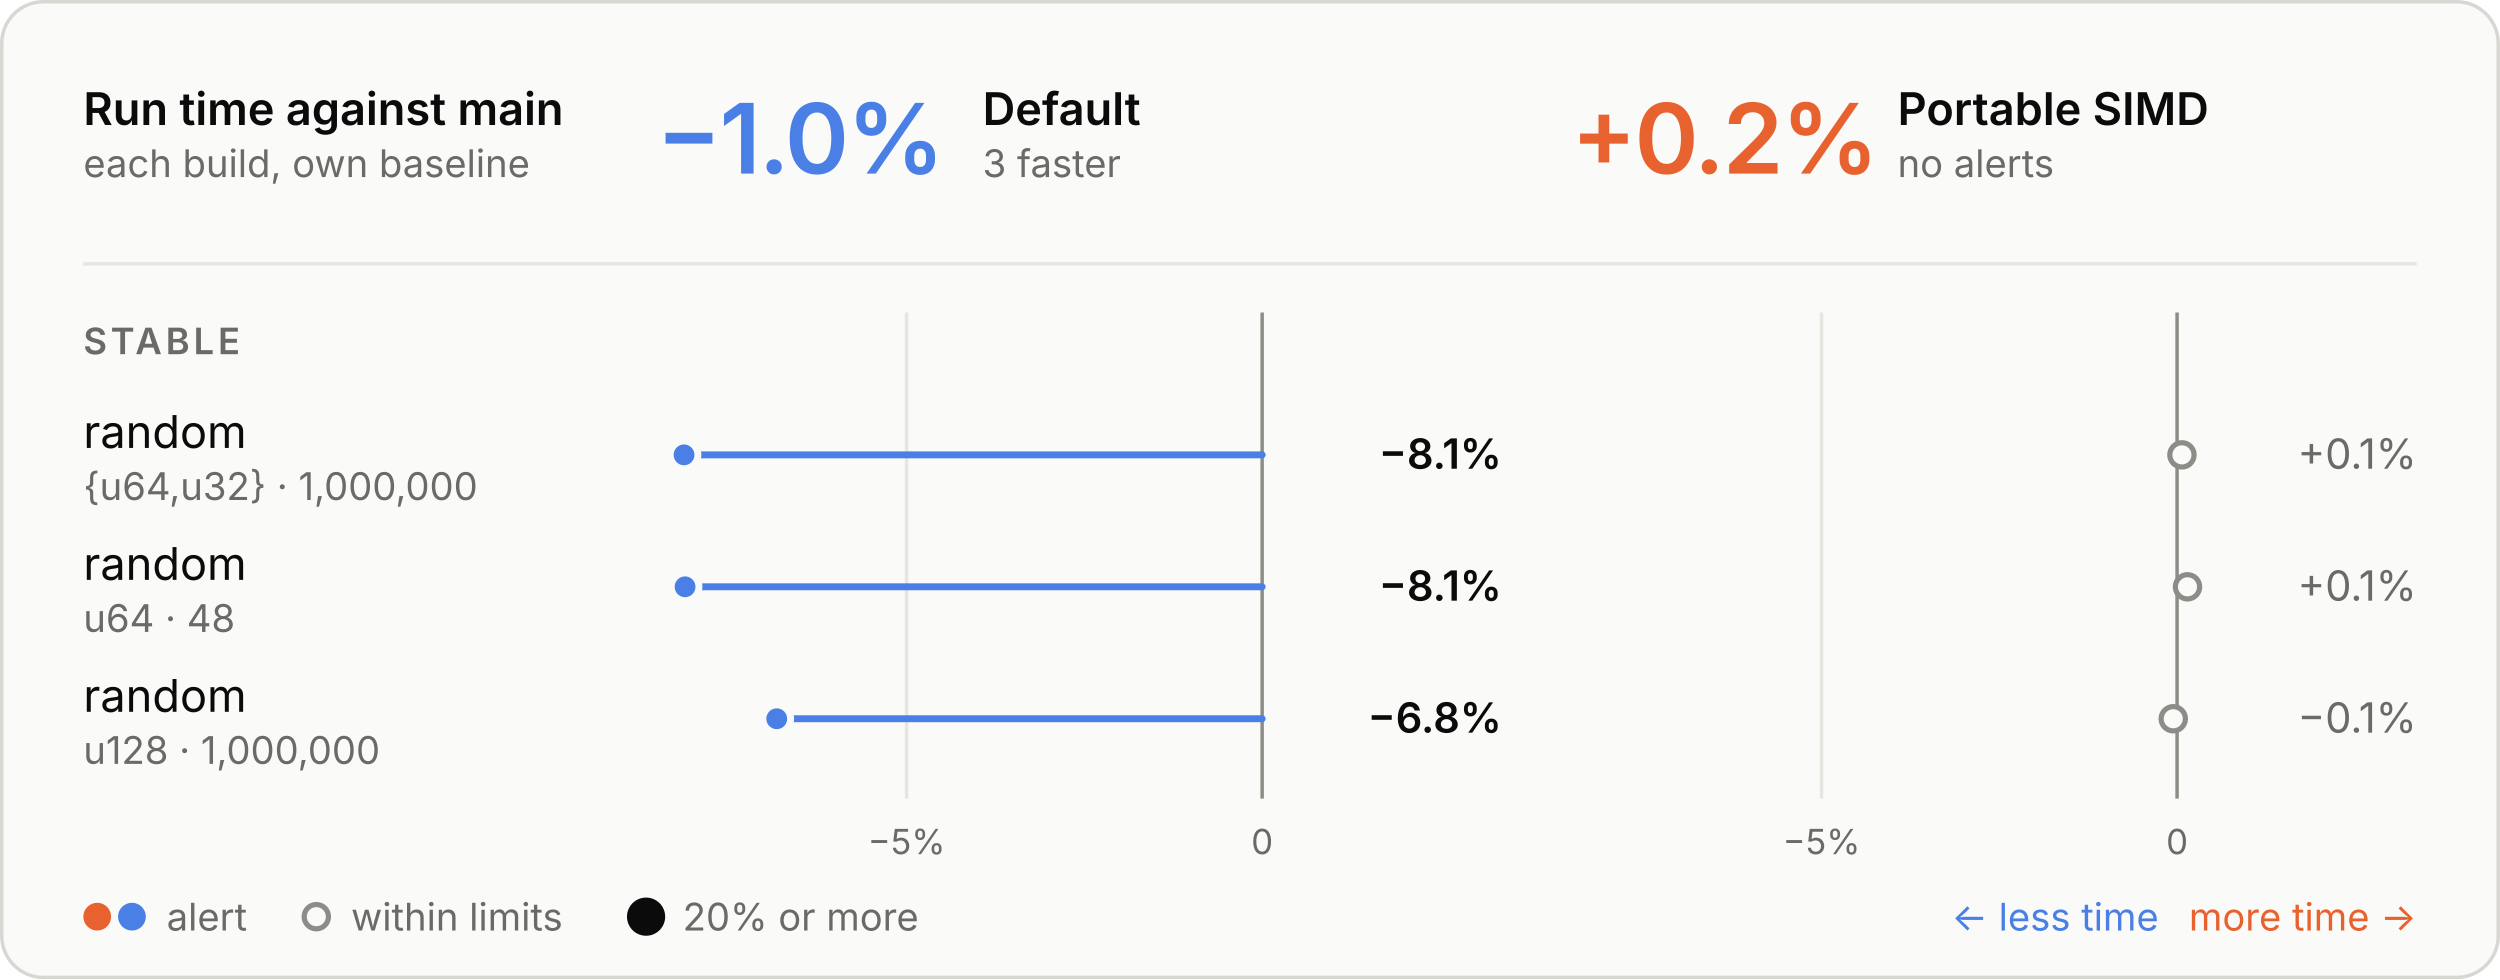
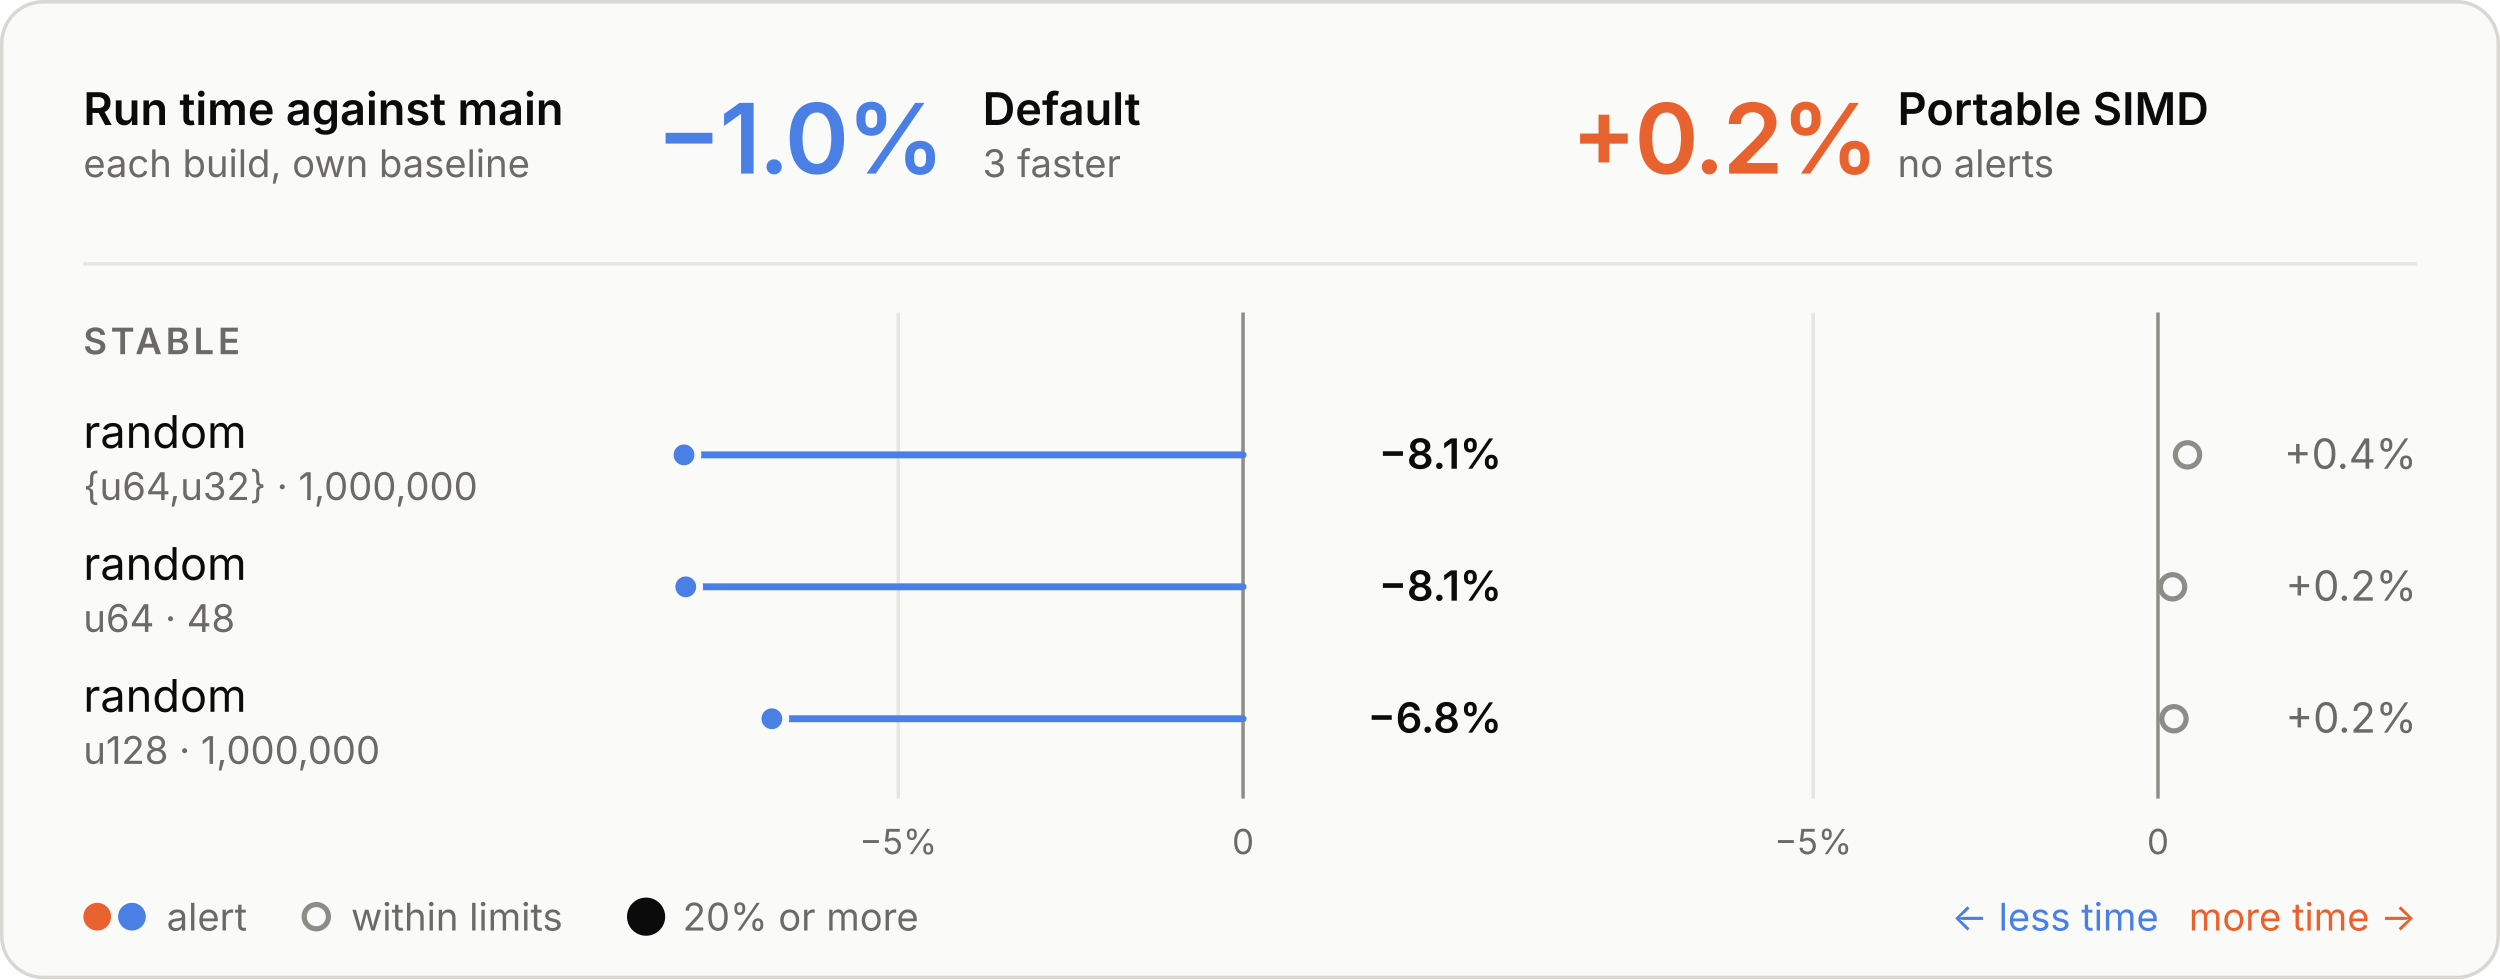
<svg xmlns="http://www.w3.org/2000/svg" viewBox="0 0 720 282" width="720" height="282" role="img" aria-labelledby="t d">
  <style>
  .panel { fill: #fafaf8; stroke: #d8d7d2; } .ring { stroke: #fafaf8; }
  .ink { fill: #0b0b0b; } .muted { fill: #6b6a66; } .rule { stroke: #e6e5e0; } .axis { stroke: #8d8c86; }
  .tag { fill: none; stroke: #c9c8c2; }
  .slower { fill: #e8622f; } .faster { fill: #4a80e6; }
  .stem-slower { stroke: #e8622f; } .stem-faster { stroke: #4a80e6; }
  .within { fill: #fafaf8; stroke: #8d8c86; }
  text { font-family: Inter, -apple-system, BlinkMacSystemFont, "Segoe UI", Helvetica, Arial, sans-serif; font-size: 13px; font-feature-settings: "tnum", "cv11"; }
  .val { font-size: 12px; } .sub { font-size: 11px; } .tiny { font-size: 10px; } .strong { font-weight: 600; }
  .hero { font-size: 28px; font-weight: 600; letter-spacing: -0.6px; font-feature-settings: "pnum"; }
  .stat { font-size: 18px; font-weight: 600; }
  .caps { font-size: 10.5px; font-weight: 600; letter-spacing: 1.1px; }
  @media (prefers-color-scheme: dark) {
    .panel { fill: #1e1e1d; stroke: #3a3a37; } .ring { stroke: #1e1e1d; }
    .ink { fill: #e8e7e3; } .muted { fill: #a3a29b; } .rule { stroke: #30302e; } .axis { stroke: #6f6e69; }
    .tag { stroke: #4a4a46; }
    .within { fill: #1e1e1d; stroke: #6f6e69; }
  }
</style>
  <rect class="panel" x="0.5" y="0.5" width="719" height="281" rx="12" />
  <text class="ink strong" x="24.0" y="36.0">Run time against main</text>
  <text class="muted sub" x="24.0" y="51.0">each build, own baseline</text>
  <text class="hero faster" x="189.0" y="50.0">−1.0%</text>
  <text class="ink strong" x="283.0" y="36.0">Default</text>
  <text class="muted sub" x="283.0" y="51.0">3 faster</text>
  <text class="hero slower" x="452.5" y="50.0">+0.2%</text>
  <text class="ink strong" x="546.5" y="36.0">Portable SIMD</text>
  <text class="muted sub" x="546.5" y="51.0">no alerts</text>
  <line class="rule" x1="24" x2="696" y1="76" y2="76" stroke-width="1" />
-   <line class="rule" x1="261.1" x2="261.1" y1="90" y2="230" stroke-width="1" />
-   <text class="muted tiny" x="261.1" y="246.0" text-anchor="middle">−5%</text>
-   <line class="axis" x1="363.5" x2="363.5" y1="90" y2="230" stroke-width="1" />
-   <text class="muted tiny" x="363.5" y="246.0" text-anchor="middle">0</text>
-   <line class="rule" x1="524.6" x2="524.6" y1="90" y2="230" stroke-width="1" />
-   <text class="muted tiny" x="524.6" y="246.0" text-anchor="middle">−5%</text>
-   <line class="axis" x1="627.0" x2="627.0" y1="90" y2="230" stroke-width="1" />
-   <text class="muted tiny" x="627.0" y="246.0" text-anchor="middle">0</text>
+   <line class="rule" x1="258.7" x2="258.7" y1="90" y2="230" stroke-width="1" />
+   <text class="muted tiny" x="258.7" y="246.0" text-anchor="middle">−5%</text>
+   <line class="axis" x1="358.0" x2="358.0" y1="90" y2="230" stroke-width="1" />
+   <text class="muted tiny" x="358.0" y="246.0" text-anchor="middle">0</text>
+   <line class="rule" x1="522.2" x2="522.2" y1="90" y2="230" stroke-width="1" />
+   <text class="muted tiny" x="522.2" y="246.0" text-anchor="middle">−5%</text>
+   <line class="axis" x1="621.5" x2="621.5" y1="90" y2="230" stroke-width="1" />
+   <text class="muted tiny" x="621.5" y="246.0" text-anchor="middle">0</text>
  <text class="caps muted" x="24.0" y="102.0">STABLE</text>
  <text class="ink" x="24.0" y="129.0">random</text>
  <text class="muted sub" x="24.0" y="144.0">{u64,u32} · 1,000,000</text>
-   <line class="stem-faster" x1="363.5" x2="197.0" y1="131" y2="131" stroke-width="2" stroke-linecap="round" />
+   <line class="stem-faster" x1="358.0" x2="197.0" y1="131" y2="131" stroke-width="2" stroke-linecap="round" />
  <circle class="faster ring" cx="197.0" cy="131" r="4" stroke-width="2" />
  <text class="val ink strong" x="432.5" y="135.0" text-anchor="end">−8.1%</text>
-   <circle class="within" cx="628.4" cy="131" r="3.5" stroke-width="1.5" />
-   <text class="val muted" x="696.0" y="135.0" text-anchor="end">+0.1%</text>
+   <circle class="within" cx="630.0" cy="131" r="3.5" stroke-width="1.5" />
+   <text class="val muted" x="696.0" y="135.0" text-anchor="end">+0.4%</text>
  <text class="ink" x="24.0" y="167.0">random</text>
  <text class="muted sub" x="24.0" y="182.0">u64 · 48</text>
-   <line class="stem-faster" x1="363.5" x2="197.3" y1="169" y2="169" stroke-width="2" stroke-linecap="round" />
-   <circle class="faster ring" cx="197.3" cy="169" r="4" stroke-width="2" />
+   <line class="stem-faster" x1="358.0" x2="197.5" y1="169" y2="169" stroke-width="2" stroke-linecap="round" />
+   <circle class="faster ring" cx="197.5" cy="169" r="4" stroke-width="2" />
  <text class="val ink strong" x="432.5" y="173.0" text-anchor="end">−8.1%</text>
-   <circle class="within" cx="630.0" cy="169" r="3.5" stroke-width="1.5" />
-   <text class="val muted" x="696.0" y="173.0" text-anchor="end">+0.1%</text>
+   <circle class="within" cx="625.7" cy="169" r="3.5" stroke-width="1.5" />
+   <text class="val muted" x="696.0" y="173.0" text-anchor="end">+0.2%</text>
  <text class="ink" x="24.0" y="205.0">random</text>
  <text class="muted sub" x="24.0" y="220.0">u128 · 1,000,000</text>
-   <line class="stem-faster" x1="363.5" x2="223.7" y1="207" y2="207" stroke-width="2" stroke-linecap="round" />
-   <circle class="faster ring" cx="223.7" cy="207" r="4" stroke-width="2" />
+   <line class="stem-faster" x1="358.0" x2="222.3" y1="207" y2="207" stroke-width="2" stroke-linecap="round" />
+   <circle class="faster ring" cx="222.3" cy="207" r="4" stroke-width="2" />
  <text class="val ink strong" x="432.5" y="211.0" text-anchor="end">−6.8%</text>
-   <circle class="within" cx="625.9" cy="207" r="3.5" stroke-width="1.5" />
-   <text class="val muted" x="696.0" y="211.0" text-anchor="end">−0.1%</text>
+   <circle class="within" cx="626.1" cy="207" r="3.5" stroke-width="1.5" />
+   <text class="val muted" x="696.0" y="211.0" text-anchor="end">+0.2%</text>
  <circle class="slower" cx="28" cy="264" r="4" />
  <circle class="faster" cx="38" cy="264" r="4" />
  <text class="muted sub" x="48.0" y="268.0">alert</text>
  <circle class="within" cx="91.1" cy="264" r="3.5" stroke-width="1.5" />
  <text class="muted sub" x="101.1" y="268.0">within limits</text>
  <circle class="ink" cx="186.07" cy="264" r="5.5" />
  <text class="muted sub" x="196.6" y="268.0">20% or more</text>
  <text class="slower sub" x="696.0" y="268.0" text-anchor="end">more time →</text>
  <text class="faster sub" x="621.7" y="268.0" text-anchor="end">← less time</text>
</svg>
